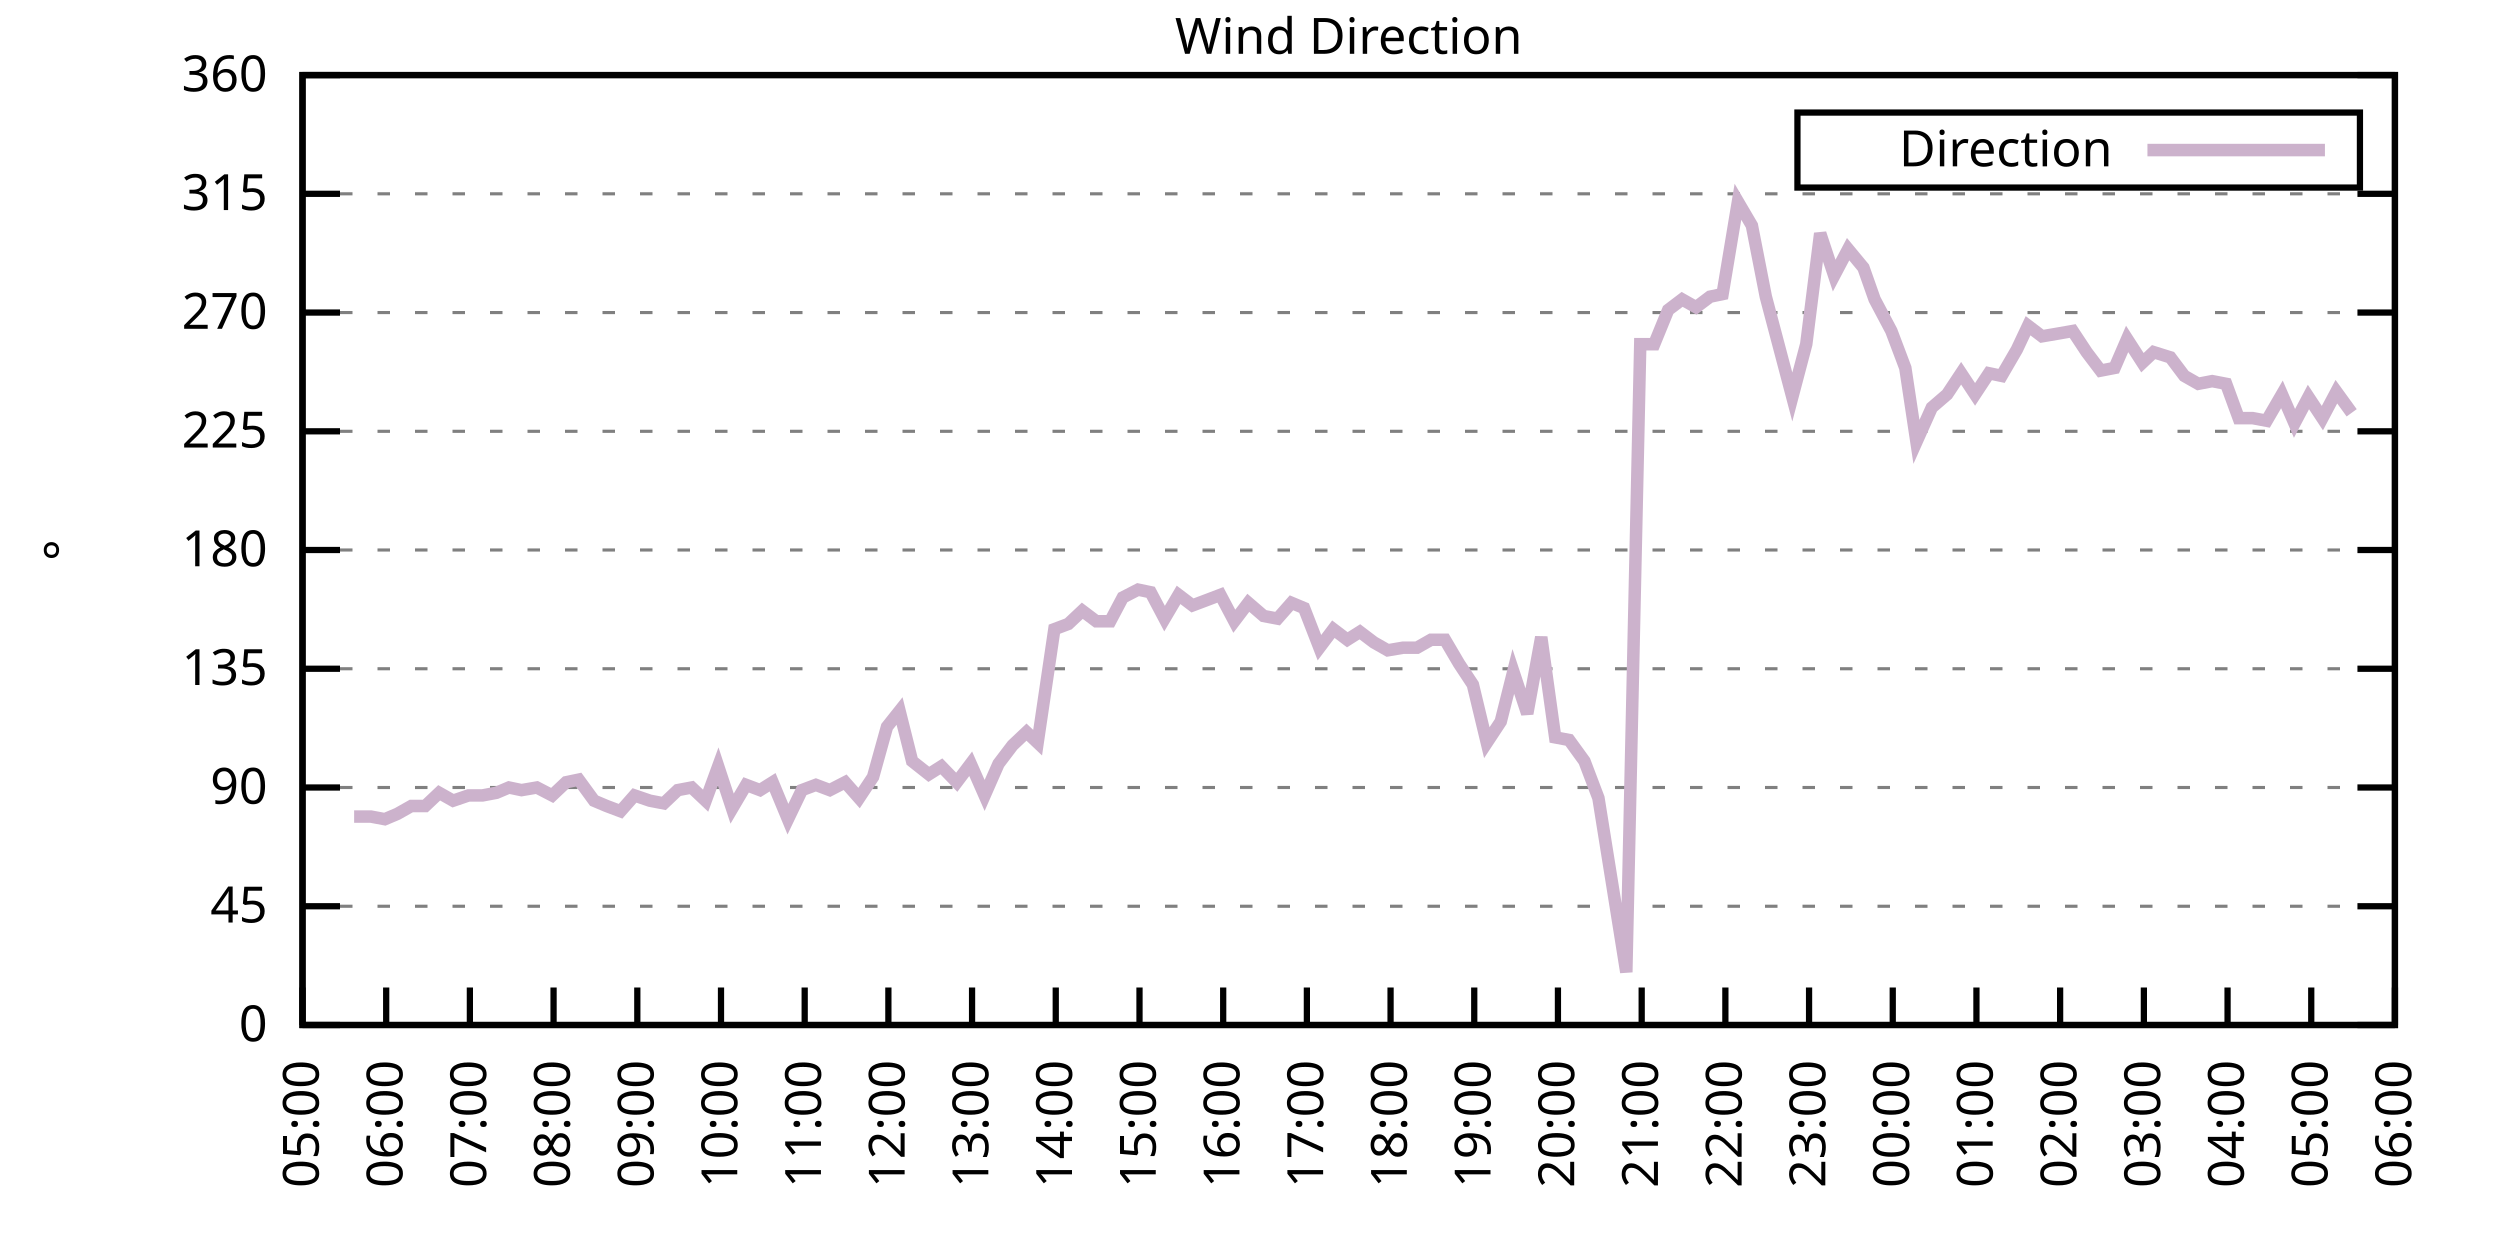
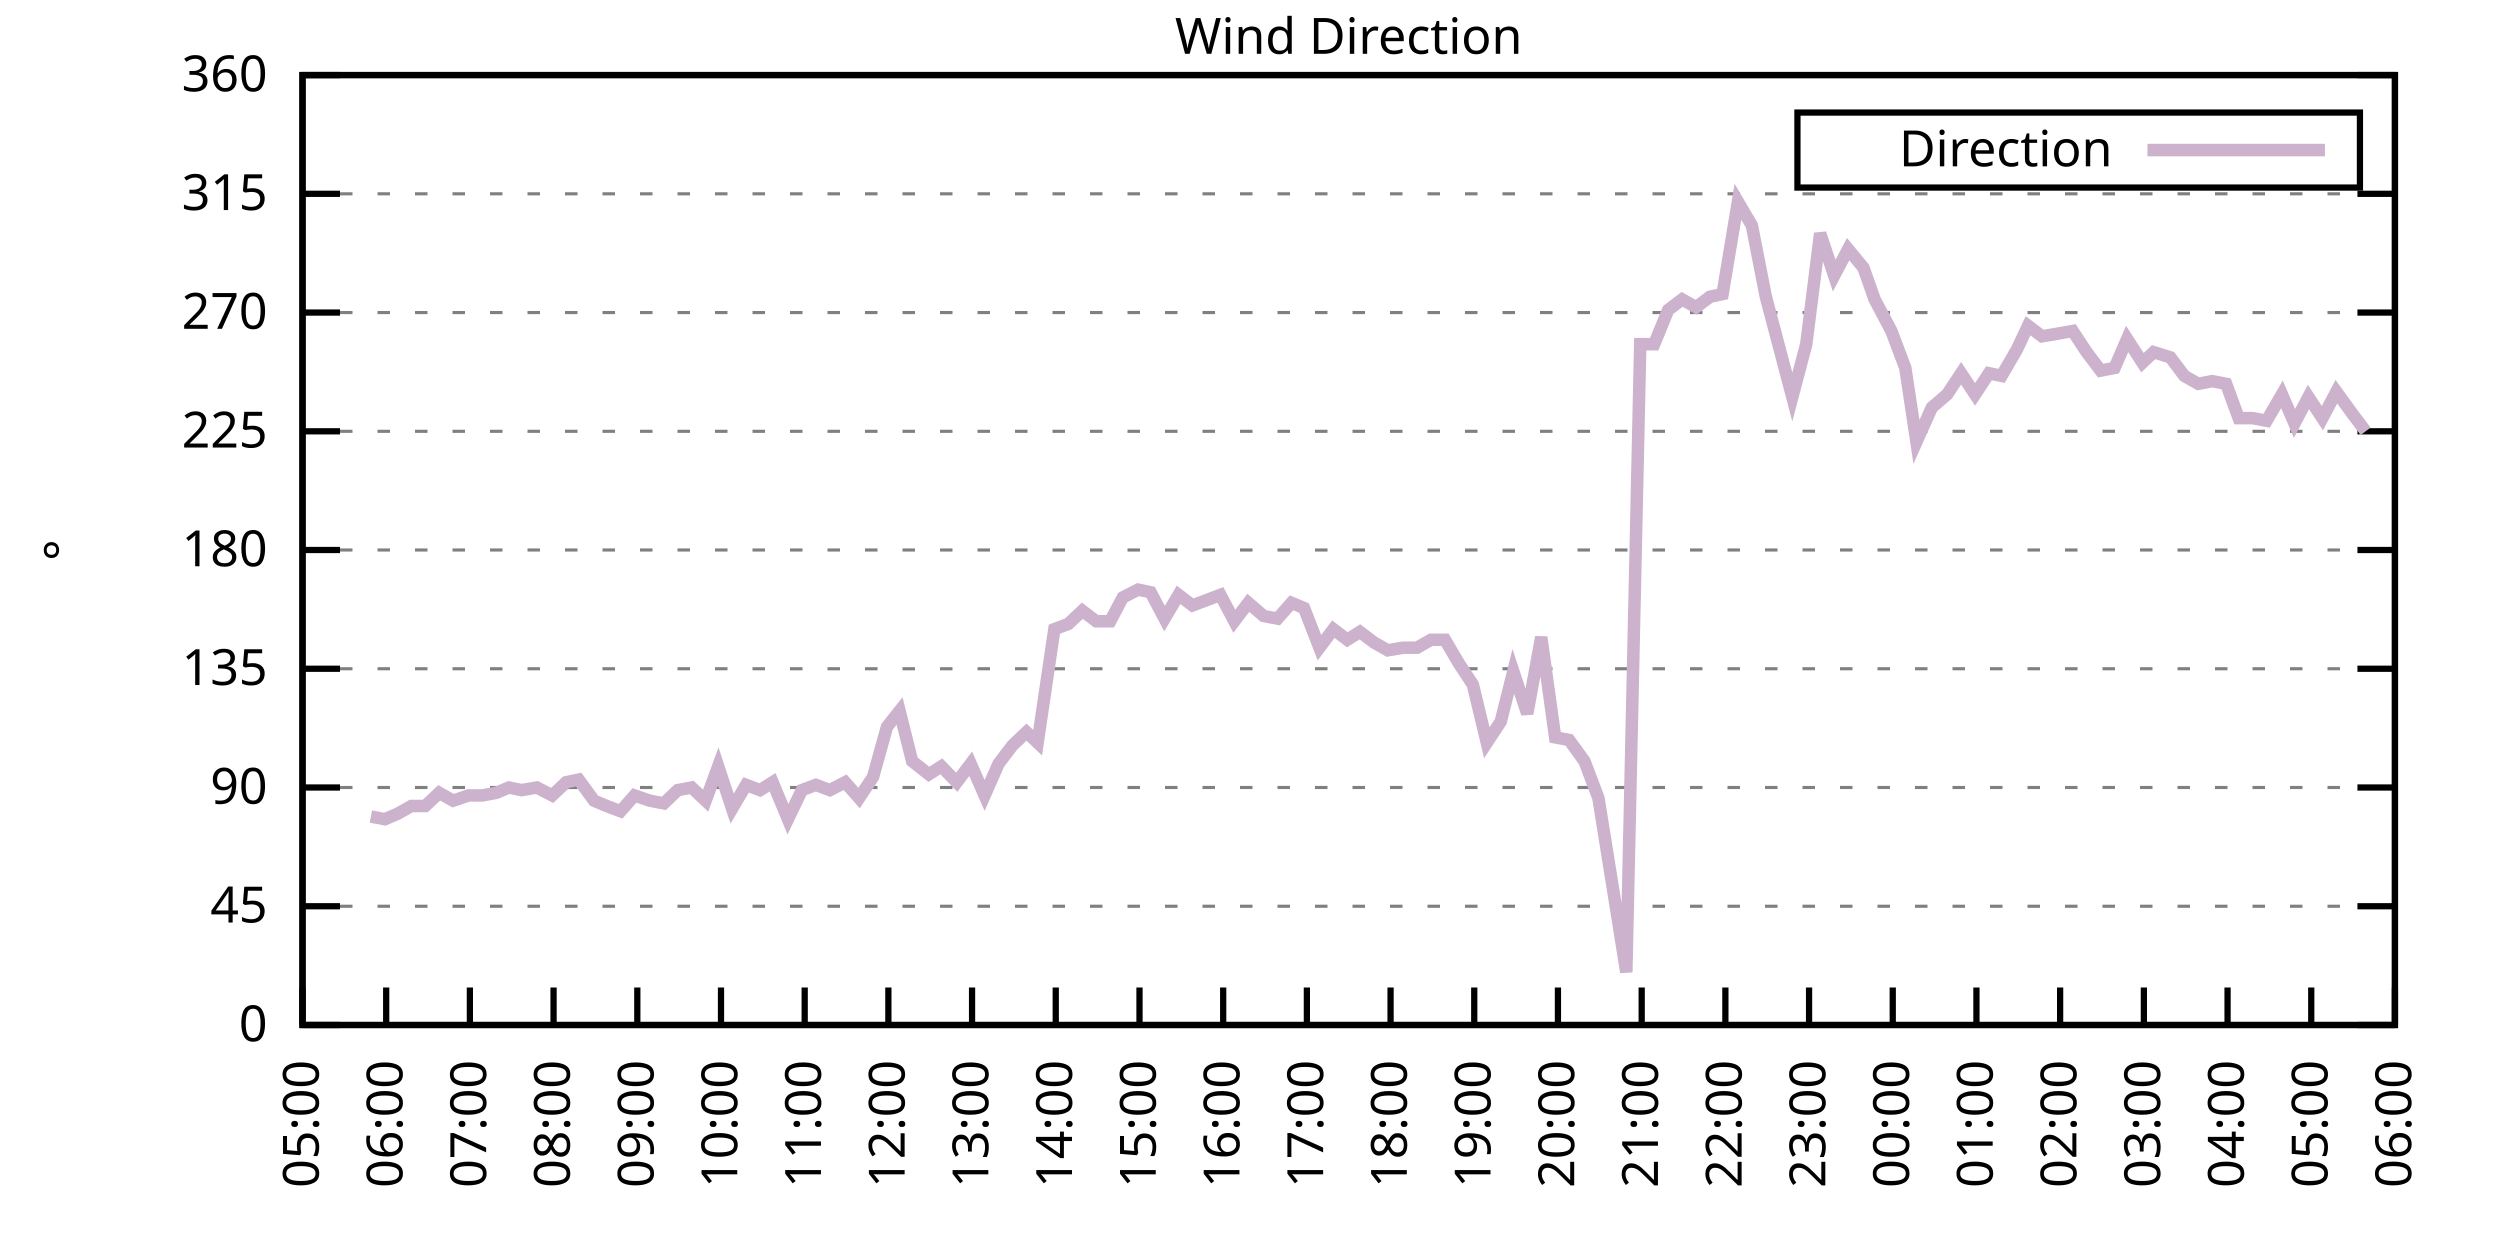
<svg xmlns="http://www.w3.org/2000/svg" xmlns:xlink="http://www.w3.org/1999/xlink" width="400" height="200" viewBox="0 0 400 200">
  <g id="gnuplot_canvas">
    <rect x="0" y="0" width="400" height="200" fill="none" />
    <defs>
      <circle id="gpDot" r="0.5" stroke-width="0.5" stroke="currentColor" />
      <path id="gpPt0" stroke-width="0.333" stroke="currentColor" d="M-1,0 h2 M0,-1 v2" />
      <path id="gpPt1" stroke-width="0.333" stroke="currentColor" d="M-1,-1 L1,1 M1,-1 L-1,1" />
      <path id="gpPt2" stroke-width="0.333" stroke="currentColor" d="M-1,0 L1,0 M0,-1 L0,1 M-1,-1 L1,1 M-1,1 L1,-1" />
      <rect id="gpPt3" stroke-width="0.333" stroke="currentColor" x="-1" y="-1" width="2" height="2" />
      <rect id="gpPt4" stroke-width="0.333" stroke="currentColor" fill="currentColor" x="-1" y="-1" width="2" height="2" />
      <circle id="gpPt5" stroke-width="0.333" stroke="currentColor" cx="0" cy="0" r="1" />
      <use xlink:href="#gpPt5" id="gpPt6" fill="currentColor" stroke="none" />
      <path id="gpPt7" stroke-width="0.333" stroke="currentColor" d="M0,-1.33 L-1.33,0.67 L1.33,0.67 z" />
      <use xlink:href="#gpPt7" id="gpPt8" fill="currentColor" stroke="none" />
      <use xlink:href="#gpPt7" id="gpPt9" stroke="currentColor" transform="rotate(180)" />
      <use xlink:href="#gpPt9" id="gpPt10" fill="currentColor" stroke="none" />
      <use xlink:href="#gpPt3" id="gpPt11" stroke="currentColor" transform="rotate(45)" />
      <use xlink:href="#gpPt11" id="gpPt12" fill="currentColor" stroke="none" />
      <path id="gpPt13" stroke-width="0.333" stroke="currentColor" d="M0,1.330 L1.265,0.411 L0.782,-1.067 L-0.782,-1.076 L-1.265,0.411 z" />
      <use xlink:href="#gpPt13" id="gpPt14" fill="currentColor" stroke="none" />
      <filter id="textbox" filterUnits="objectBoundingBox" x="0" y="0" height="1" width="1">
        <feFlood flood-color="white" flood-opacity="1" result="bgnd" />
        <feComposite in="SourceGraphic" in2="bgnd" operator="atop" />
      </filter>
      <filter id="greybox" filterUnits="objectBoundingBox" x="0" y="0" height="1" width="1">
        <feFlood flood-color="lightgrey" flood-opacity="1" result="grey" />
        <feComposite in="SourceGraphic" in2="grey" operator="atop" />
      </filter>
    </defs>
    <g fill="none" color="white" stroke="currentColor" stroke-width="1.00" stroke-linecap="butt" stroke-linejoin="miter">
</g>
    <g fill="none" color="black" stroke="currentColor" stroke-width="1.00" stroke-linecap="butt" stroke-linejoin="miter">
      <g stroke="none" shape-rendering="crispEdges">
        <polygon fill="rgb(255, 255, 255)" points="48.40,164.00 383.18,164.00 383.18,12.02 48.40,12.02 " />
      </g>
    </g>
    <g fill="none" color="black" stroke="currentColor" stroke-width="1.00" stroke-linecap="butt" stroke-linejoin="miter">
</g>
    <g fill="none" color="black" stroke="black" stroke-width="0.50" stroke-linecap="butt" stroke-linejoin="miter">
</g>
    <g fill="none" color="gray" stroke="currentColor" stroke-width="0.50" stroke-linecap="butt" stroke-linejoin="miter">
      <path stroke="gray" stroke-dasharray="2,4" class="gridline" d="M48.40,164.00 L383.19,164.00  " />
    </g>
    <g fill="none" color="gray" stroke="gray" stroke-width="1.00" stroke-linecap="butt" stroke-linejoin="miter">
</g>
    <g fill="none" color="black" stroke="currentColor" stroke-width="1.00" stroke-linecap="butt" stroke-linejoin="miter">
      <path stroke="black" d="M48.40,164.00 L54.40,164.00 M383.19,164.00 L377.19,164.00  " />
      <g transform="translate(42.80,166.60)" stroke="none" fill="black" font-family="Sans" font-size="8.00" text-anchor="end">
        <text>
          <tspan font-family="Sans"> 0</tspan>
        </text>
      </g>
    </g>
    <g fill="none" color="black" stroke="currentColor" stroke-width="1.00" stroke-linecap="butt" stroke-linejoin="miter">
</g>
    <g fill="none" color="black" stroke="black" stroke-width="0.50" stroke-linecap="butt" stroke-linejoin="miter">
</g>
    <g fill="none" color="gray" stroke="currentColor" stroke-width="0.50" stroke-linecap="butt" stroke-linejoin="miter">
      <path stroke="gray" stroke-dasharray="2,4" class="gridline" d="M48.40,145.00 L383.19,145.00  " />
    </g>
    <g fill="none" color="gray" stroke="gray" stroke-width="1.00" stroke-linecap="butt" stroke-linejoin="miter">
</g>
    <g fill="none" color="black" stroke="currentColor" stroke-width="1.00" stroke-linecap="butt" stroke-linejoin="miter">
      <path stroke="black" d="M48.40,145.00 L54.40,145.00 M383.19,145.00 L377.19,145.00  " />
      <g transform="translate(42.80,147.60)" stroke="none" fill="black" font-family="Sans" font-size="8.00" text-anchor="end">
        <text>
          <tspan font-family="Sans"> 45</tspan>
        </text>
      </g>
    </g>
    <g fill="none" color="black" stroke="currentColor" stroke-width="1.00" stroke-linecap="butt" stroke-linejoin="miter">
</g>
    <g fill="none" color="black" stroke="black" stroke-width="0.50" stroke-linecap="butt" stroke-linejoin="miter">
</g>
    <g fill="none" color="gray" stroke="currentColor" stroke-width="0.50" stroke-linecap="butt" stroke-linejoin="miter">
      <path stroke="gray" stroke-dasharray="2,4" class="gridline" d="M48.40,126.00 L383.19,126.00  " />
    </g>
    <g fill="none" color="gray" stroke="gray" stroke-width="1.00" stroke-linecap="butt" stroke-linejoin="miter">
</g>
    <g fill="none" color="black" stroke="currentColor" stroke-width="1.00" stroke-linecap="butt" stroke-linejoin="miter">
      <path stroke="black" d="M48.40,126.00 L54.40,126.00 M383.19,126.00 L377.19,126.00  " />
      <g transform="translate(42.80,128.60)" stroke="none" fill="black" font-family="Sans" font-size="8.00" text-anchor="end">
        <text>
          <tspan font-family="Sans"> 90</tspan>
        </text>
      </g>
    </g>
    <g fill="none" color="black" stroke="currentColor" stroke-width="1.00" stroke-linecap="butt" stroke-linejoin="miter">
</g>
    <g fill="none" color="black" stroke="black" stroke-width="0.50" stroke-linecap="butt" stroke-linejoin="miter">
</g>
    <g fill="none" color="gray" stroke="currentColor" stroke-width="0.50" stroke-linecap="butt" stroke-linejoin="miter">
      <path stroke="gray" stroke-dasharray="2,4" class="gridline" d="M48.40,107.00 L383.19,107.00  " />
    </g>
    <g fill="none" color="gray" stroke="gray" stroke-width="1.00" stroke-linecap="butt" stroke-linejoin="miter">
</g>
    <g fill="none" color="black" stroke="currentColor" stroke-width="1.00" stroke-linecap="butt" stroke-linejoin="miter">
      <path stroke="black" d="M48.40,107.00 L54.40,107.00 M383.19,107.00 L377.19,107.00  " />
      <g transform="translate(42.80,109.60)" stroke="none" fill="black" font-family="Sans" font-size="8.00" text-anchor="end">
        <text>
          <tspan font-family="Sans"> 135</tspan>
        </text>
      </g>
    </g>
    <g fill="none" color="black" stroke="currentColor" stroke-width="1.00" stroke-linecap="butt" stroke-linejoin="miter">
</g>
    <g fill="none" color="black" stroke="black" stroke-width="0.50" stroke-linecap="butt" stroke-linejoin="miter">
</g>
    <g fill="none" color="gray" stroke="currentColor" stroke-width="0.50" stroke-linecap="butt" stroke-linejoin="miter">
      <path stroke="gray" stroke-dasharray="2,4" class="gridline" d="M48.40,88.00 L383.19,88.00  " />
    </g>
    <g fill="none" color="gray" stroke="gray" stroke-width="1.00" stroke-linecap="butt" stroke-linejoin="miter">
</g>
    <g fill="none" color="black" stroke="currentColor" stroke-width="1.00" stroke-linecap="butt" stroke-linejoin="miter">
      <path stroke="black" d="M48.40,88.00 L54.40,88.00 M383.19,88.00 L377.19,88.00  " />
      <g transform="translate(42.80,90.60)" stroke="none" fill="black" font-family="Sans" font-size="8.00" text-anchor="end">
        <text>
          <tspan font-family="Sans"> 180</tspan>
        </text>
      </g>
    </g>
    <g fill="none" color="black" stroke="currentColor" stroke-width="1.00" stroke-linecap="butt" stroke-linejoin="miter">
</g>
    <g fill="none" color="black" stroke="black" stroke-width="0.50" stroke-linecap="butt" stroke-linejoin="miter">
</g>
    <g fill="none" color="gray" stroke="currentColor" stroke-width="0.50" stroke-linecap="butt" stroke-linejoin="miter">
      <path stroke="gray" stroke-dasharray="2,4" class="gridline" d="M48.40,69.01 L383.19,69.01  " />
    </g>
    <g fill="none" color="gray" stroke="gray" stroke-width="1.00" stroke-linecap="butt" stroke-linejoin="miter">
</g>
    <g fill="none" color="black" stroke="currentColor" stroke-width="1.00" stroke-linecap="butt" stroke-linejoin="miter">
      <path stroke="black" d="M48.40,69.01 L54.40,69.01 M383.19,69.01 L377.19,69.01  " />
      <g transform="translate(42.80,71.61)" stroke="none" fill="black" font-family="Sans" font-size="8.00" text-anchor="end">
        <text>
          <tspan font-family="Sans"> 225</tspan>
        </text>
      </g>
    </g>
    <g fill="none" color="black" stroke="currentColor" stroke-width="1.00" stroke-linecap="butt" stroke-linejoin="miter">
</g>
    <g fill="none" color="black" stroke="black" stroke-width="0.50" stroke-linecap="butt" stroke-linejoin="miter">
</g>
    <g fill="none" color="gray" stroke="currentColor" stroke-width="0.50" stroke-linecap="butt" stroke-linejoin="miter">
      <path stroke="gray" stroke-dasharray="2,4" class="gridline" d="M48.40,50.01 L383.19,50.01  " />
    </g>
    <g fill="none" color="gray" stroke="gray" stroke-width="1.00" stroke-linecap="butt" stroke-linejoin="miter">
</g>
    <g fill="none" color="black" stroke="currentColor" stroke-width="1.00" stroke-linecap="butt" stroke-linejoin="miter">
      <path stroke="black" d="M48.40,50.01 L54.40,50.01 M383.19,50.01 L377.19,50.01  " />
      <g transform="translate(42.80,52.61)" stroke="none" fill="black" font-family="Sans" font-size="8.00" text-anchor="end">
        <text>
          <tspan font-family="Sans"> 270</tspan>
        </text>
      </g>
    </g>
    <g fill="none" color="black" stroke="currentColor" stroke-width="1.00" stroke-linecap="butt" stroke-linejoin="miter">
</g>
    <g fill="none" color="black" stroke="black" stroke-width="0.50" stroke-linecap="butt" stroke-linejoin="miter">
</g>
    <g fill="none" color="gray" stroke="currentColor" stroke-width="0.50" stroke-linecap="butt" stroke-linejoin="miter">
      <path stroke="gray" stroke-dasharray="2,4" class="gridline" d="M48.40,31.01 L383.19,31.01  " />
    </g>
    <g fill="none" color="gray" stroke="gray" stroke-width="1.00" stroke-linecap="butt" stroke-linejoin="miter">
</g>
    <g fill="none" color="black" stroke="currentColor" stroke-width="1.00" stroke-linecap="butt" stroke-linejoin="miter">
      <path stroke="black" d="M48.40,31.01 L54.40,31.01 M383.19,31.01 L377.19,31.01  " />
      <g transform="translate(42.80,33.61)" stroke="none" fill="black" font-family="Sans" font-size="8.00" text-anchor="end">
        <text>
          <tspan font-family="Sans"> 315</tspan>
        </text>
      </g>
    </g>
    <g fill="none" color="black" stroke="currentColor" stroke-width="1.00" stroke-linecap="butt" stroke-linejoin="miter">
</g>
    <g fill="none" color="black" stroke="black" stroke-width="0.50" stroke-linecap="butt" stroke-linejoin="miter">
</g>
    <g fill="none" color="gray" stroke="currentColor" stroke-width="0.50" stroke-linecap="butt" stroke-linejoin="miter">
      <path stroke="gray" stroke-dasharray="2,4" class="gridline" d="M48.40,12.01 L383.19,12.01  " />
    </g>
    <g fill="none" color="gray" stroke="gray" stroke-width="1.00" stroke-linecap="butt" stroke-linejoin="miter">
</g>
    <g fill="none" color="black" stroke="currentColor" stroke-width="1.00" stroke-linecap="butt" stroke-linejoin="miter">
      <path stroke="black" d="M48.40,12.01 L54.40,12.01 M383.19,12.01 L377.19,12.01  " />
      <g transform="translate(42.80,14.61)" stroke="none" fill="black" font-family="Sans" font-size="8.00" text-anchor="end">
        <text>
          <tspan font-family="Sans"> 360</tspan>
        </text>
      </g>
    </g>
    <g fill="none" color="black" stroke="currentColor" stroke-width="1.00" stroke-linecap="butt" stroke-linejoin="miter">
      <path stroke="black" d="M48.40,164.00 L48.40,158.00  " />
      <g transform="translate(51.00,169.60) rotate(270.00)" stroke="none" fill="black" font-family="Sans" font-size="8.00" text-anchor="end">
        <text>
          <tspan font-family="Sans">05:00</tspan>
        </text>
      </g>
    </g>
    <g fill="none" color="black" stroke="currentColor" stroke-width="1.00" stroke-linecap="butt" stroke-linejoin="miter">
      <path stroke="black" d="M61.79,164.00 L61.79,158.00  " />
      <g transform="translate(64.39,169.60) rotate(270.00)" stroke="none" fill="black" font-family="Sans" font-size="8.00" text-anchor="end">
        <text>
          <tspan font-family="Sans">06:00</tspan>
        </text>
      </g>
    </g>
    <g fill="none" color="black" stroke="currentColor" stroke-width="1.00" stroke-linecap="butt" stroke-linejoin="miter">
      <path stroke="black" d="M75.18,164.00 L75.18,158.00  " />
      <g transform="translate(77.78,169.60) rotate(270.00)" stroke="none" fill="black" font-family="Sans" font-size="8.00" text-anchor="end">
        <text>
          <tspan font-family="Sans">07:00</tspan>
        </text>
      </g>
    </g>
    <g fill="none" color="black" stroke="currentColor" stroke-width="1.00" stroke-linecap="butt" stroke-linejoin="miter">
      <path stroke="black" d="M88.57,164.00 L88.57,158.00  " />
      <g transform="translate(91.17,169.60) rotate(270.00)" stroke="none" fill="black" font-family="Sans" font-size="8.00" text-anchor="end">
        <text>
          <tspan font-family="Sans">08:00</tspan>
        </text>
      </g>
    </g>
    <g fill="none" color="black" stroke="currentColor" stroke-width="1.00" stroke-linecap="butt" stroke-linejoin="miter">
      <path stroke="black" d="M101.97,164.00 L101.97,158.00  " />
      <g transform="translate(104.57,169.60) rotate(270.00)" stroke="none" fill="black" font-family="Sans" font-size="8.00" text-anchor="end">
        <text>
          <tspan font-family="Sans">09:00</tspan>
        </text>
      </g>
    </g>
    <g fill="none" color="black" stroke="currentColor" stroke-width="1.00" stroke-linecap="butt" stroke-linejoin="miter">
      <path stroke="black" d="M115.36,164.00 L115.36,158.00  " />
      <g transform="translate(117.96,169.60) rotate(270.00)" stroke="none" fill="black" font-family="Sans" font-size="8.00" text-anchor="end">
        <text>
          <tspan font-family="Sans">10:00</tspan>
        </text>
      </g>
    </g>
    <g fill="none" color="black" stroke="currentColor" stroke-width="1.00" stroke-linecap="butt" stroke-linejoin="miter">
      <path stroke="black" d="M128.75,164.00 L128.75,158.00  " />
      <g transform="translate(131.35,169.60) rotate(270.00)" stroke="none" fill="black" font-family="Sans" font-size="8.00" text-anchor="end">
        <text>
          <tspan font-family="Sans">11:00</tspan>
        </text>
      </g>
    </g>
    <g fill="none" color="black" stroke="currentColor" stroke-width="1.00" stroke-linecap="butt" stroke-linejoin="miter">
      <path stroke="black" d="M142.14,164.00 L142.14,158.00  " />
      <g transform="translate(144.74,169.60) rotate(270.00)" stroke="none" fill="black" font-family="Sans" font-size="8.00" text-anchor="end">
        <text>
          <tspan font-family="Sans">12:00</tspan>
        </text>
      </g>
    </g>
    <g fill="none" color="black" stroke="currentColor" stroke-width="1.00" stroke-linecap="butt" stroke-linejoin="miter">
      <path stroke="black" d="M155.53,164.00 L155.53,158.00  " />
      <g transform="translate(158.13,169.60) rotate(270.00)" stroke="none" fill="black" font-family="Sans" font-size="8.00" text-anchor="end">
        <text>
          <tspan font-family="Sans">13:00</tspan>
        </text>
      </g>
    </g>
    <g fill="none" color="black" stroke="currentColor" stroke-width="1.00" stroke-linecap="butt" stroke-linejoin="miter">
      <path stroke="black" d="M168.92,164.00 L168.92,158.00  " />
      <g transform="translate(171.52,169.60) rotate(270.00)" stroke="none" fill="black" font-family="Sans" font-size="8.00" text-anchor="end">
        <text>
          <tspan font-family="Sans">14:00</tspan>
        </text>
      </g>
    </g>
    <g fill="none" color="black" stroke="currentColor" stroke-width="1.00" stroke-linecap="butt" stroke-linejoin="miter">
      <path stroke="black" d="M182.32,164.00 L182.32,158.00  " />
      <g transform="translate(184.92,169.60) rotate(270.00)" stroke="none" fill="black" font-family="Sans" font-size="8.00" text-anchor="end">
        <text>
          <tspan font-family="Sans">15:00</tspan>
        </text>
      </g>
    </g>
    <g fill="none" color="black" stroke="currentColor" stroke-width="1.00" stroke-linecap="butt" stroke-linejoin="miter">
      <path stroke="black" d="M195.71,164.00 L195.71,158.00  " />
      <g transform="translate(198.31,169.60) rotate(270.00)" stroke="none" fill="black" font-family="Sans" font-size="8.00" text-anchor="end">
        <text>
          <tspan font-family="Sans">16:00</tspan>
        </text>
      </g>
    </g>
    <g fill="none" color="black" stroke="currentColor" stroke-width="1.00" stroke-linecap="butt" stroke-linejoin="miter">
      <path stroke="black" d="M209.10,164.00 L209.10,158.00  " />
      <g transform="translate(211.70,169.60) rotate(270.00)" stroke="none" fill="black" font-family="Sans" font-size="8.00" text-anchor="end">
        <text>
          <tspan font-family="Sans">17:00</tspan>
        </text>
      </g>
    </g>
    <g fill="none" color="black" stroke="currentColor" stroke-width="1.00" stroke-linecap="butt" stroke-linejoin="miter">
      <path stroke="black" d="M222.49,164.00 L222.49,158.00  " />
      <g transform="translate(225.09,169.60) rotate(270.00)" stroke="none" fill="black" font-family="Sans" font-size="8.00" text-anchor="end">
        <text>
          <tspan font-family="Sans">18:00</tspan>
        </text>
      </g>
    </g>
    <g fill="none" color="black" stroke="currentColor" stroke-width="1.00" stroke-linecap="butt" stroke-linejoin="miter">
      <path stroke="black" d="M235.88,164.00 L235.88,158.00  " />
      <g transform="translate(238.48,169.60) rotate(270.00)" stroke="none" fill="black" font-family="Sans" font-size="8.00" text-anchor="end">
        <text>
          <tspan font-family="Sans">19:00</tspan>
        </text>
      </g>
    </g>
    <g fill="none" color="black" stroke="currentColor" stroke-width="1.00" stroke-linecap="butt" stroke-linejoin="miter">
      <path stroke="black" d="M249.27,164.00 L249.27,158.00  " />
      <g transform="translate(251.87,169.60) rotate(270.00)" stroke="none" fill="black" font-family="Sans" font-size="8.00" text-anchor="end">
        <text>
          <tspan font-family="Sans">20:00</tspan>
        </text>
      </g>
    </g>
    <g fill="none" color="black" stroke="currentColor" stroke-width="1.00" stroke-linecap="butt" stroke-linejoin="miter">
      <path stroke="black" d="M262.67,164.00 L262.67,158.00  " />
      <g transform="translate(265.27,169.60) rotate(270.00)" stroke="none" fill="black" font-family="Sans" font-size="8.00" text-anchor="end">
        <text>
          <tspan font-family="Sans">21:00</tspan>
        </text>
      </g>
    </g>
    <g fill="none" color="black" stroke="currentColor" stroke-width="1.00" stroke-linecap="butt" stroke-linejoin="miter">
      <path stroke="black" d="M276.06,164.00 L276.06,158.00  " />
      <g transform="translate(278.66,169.60) rotate(270.00)" stroke="none" fill="black" font-family="Sans" font-size="8.00" text-anchor="end">
        <text>
          <tspan font-family="Sans">22:00</tspan>
        </text>
      </g>
    </g>
    <g fill="none" color="black" stroke="currentColor" stroke-width="1.00" stroke-linecap="butt" stroke-linejoin="miter">
      <path stroke="black" d="M289.45,164.00 L289.45,158.00  " />
      <g transform="translate(292.05,169.60) rotate(270.00)" stroke="none" fill="black" font-family="Sans" font-size="8.00" text-anchor="end">
        <text>
          <tspan font-family="Sans">23:00</tspan>
        </text>
      </g>
    </g>
    <g fill="none" color="black" stroke="currentColor" stroke-width="1.00" stroke-linecap="butt" stroke-linejoin="miter">
      <path stroke="black" d="M302.84,164.00 L302.84,158.00  " />
      <g transform="translate(305.44,169.60) rotate(270.00)" stroke="none" fill="black" font-family="Sans" font-size="8.00" text-anchor="end">
        <text>
          <tspan font-family="Sans">00:00</tspan>
        </text>
      </g>
    </g>
    <g fill="none" color="black" stroke="currentColor" stroke-width="1.00" stroke-linecap="butt" stroke-linejoin="miter">
      <path stroke="black" d="M316.23,164.00 L316.23,158.00  " />
      <g transform="translate(318.83,169.60) rotate(270.00)" stroke="none" fill="black" font-family="Sans" font-size="8.00" text-anchor="end">
        <text>
          <tspan font-family="Sans">01:00</tspan>
        </text>
      </g>
    </g>
    <g fill="none" color="black" stroke="currentColor" stroke-width="1.00" stroke-linecap="butt" stroke-linejoin="miter">
      <path stroke="black" d="M329.62,164.00 L329.62,158.00  " />
      <g transform="translate(332.22,169.60) rotate(270.00)" stroke="none" fill="black" font-family="Sans" font-size="8.00" text-anchor="end">
        <text>
          <tspan font-family="Sans">02:00</tspan>
        </text>
      </g>
    </g>
    <g fill="none" color="black" stroke="currentColor" stroke-width="1.00" stroke-linecap="butt" stroke-linejoin="miter">
      <path stroke="black" d="M343.02,164.00 L343.02,158.00  " />
      <g transform="translate(345.62,169.60) rotate(270.00)" stroke="none" fill="black" font-family="Sans" font-size="8.00" text-anchor="end">
        <text>
          <tspan font-family="Sans">03:00</tspan>
        </text>
      </g>
    </g>
    <g fill="none" color="black" stroke="currentColor" stroke-width="1.00" stroke-linecap="butt" stroke-linejoin="miter">
      <path stroke="black" d="M356.41,164.00 L356.41,158.00  " />
      <g transform="translate(359.01,169.60) rotate(270.00)" stroke="none" fill="black" font-family="Sans" font-size="8.00" text-anchor="end">
        <text>
          <tspan font-family="Sans">04:00</tspan>
        </text>
      </g>
    </g>
    <g fill="none" color="black" stroke="currentColor" stroke-width="1.00" stroke-linecap="butt" stroke-linejoin="miter">
      <path stroke="black" d="M369.80,164.00 L369.80,158.00  " />
      <g transform="translate(372.40,169.60) rotate(270.00)" stroke="none" fill="black" font-family="Sans" font-size="8.00" text-anchor="end">
        <text>
          <tspan font-family="Sans">05:00</tspan>
        </text>
      </g>
    </g>
    <g fill="none" color="black" stroke="currentColor" stroke-width="1.00" stroke-linecap="butt" stroke-linejoin="miter">
      <path stroke="black" d="M383.19,164.00 L383.19,158.00  " />
      <g transform="translate(385.79,169.60) rotate(270.00)" stroke="none" fill="black" font-family="Sans" font-size="8.00" text-anchor="end">
        <text>
          <tspan font-family="Sans">06:00</tspan>
        </text>
      </g>
    </g>
    <g fill="none" color="black" stroke="currentColor" stroke-width="1.00" stroke-linecap="butt" stroke-linejoin="miter">
</g>
    <g fill="none" color="black" stroke="currentColor" stroke-width="1.00" stroke-linecap="butt" stroke-linejoin="miter">
      <path stroke="black" d="M48.40,12.01 L48.40,164.00 L383.19,164.00 L383.19,12.01 L48.40,12.01 Z  " />
    </g>
    <g fill="none" color="black" stroke="currentColor" stroke-width="1.00" stroke-linecap="butt" stroke-linejoin="miter">
</g>
    <g fill="none" color="black" stroke="currentColor" stroke-width="1.00" stroke-linecap="butt" stroke-linejoin="miter">
      <path stroke="black" d="M287.59,30.01 L287.59,18.01 L377.59,18.01 L377.59,30.01 L287.59,30.01 Z  " />
    </g>
    <g id="Wind_direction_plot_1">
      <g fill="none" color="white" stroke="black" stroke-width="2.00" stroke-linecap="butt" stroke-linejoin="miter">
</g>
      <g fill="none" color="black" stroke="currentColor" stroke-width="2.00" stroke-linecap="butt" stroke-linejoin="miter">
        <g transform="translate(337.99,26.61)" stroke="none" fill="black" font-family="Sans" font-size="8.00" text-anchor="end">
          <text>
            <tspan font-family="Sans">Direction</tspan>
          </text>
        </g>
      </g>
      <g fill="none" color="black" stroke="currentColor" stroke-width="2.00" stroke-linecap="butt" stroke-linejoin="miter">
-         <path stroke="rgb(204, 178, 204)" d="M343.59,24.01 L371.99,24.01 M56.66,130.65 L59.34,130.65 L61.57,131.07 L63.58,130.22 L65.81,128.96 L68.04,128.96   L70.27,126.85 L72.50,128.11 L74.96,127.27 L77.19,127.27 L79.42,126.85 L81.43,126.00 L83.44,126.42 L85.90,126.00   L88.35,127.27 L90.58,125.16 L92.59,124.74 L95.05,128.11 L97.06,128.96 L99.29,129.80 L101.52,127.27 L103.98,128.11   L106.21,128.54 L108.44,126.42 L110.67,126.00 L112.90,128.11 L114.91,122.62 L117.14,129.38 L119.38,125.58 L121.61,126.42   L123.62,125.16 L126.07,131.07 L128.30,126.42 L130.54,125.58 L132.77,126.42 L135.22,125.16 L137.45,127.69 L139.69,124.31   L141.92,116.29 L143.93,113.76 L145.94,121.78 L148.61,123.89 L150.62,122.62 L153.08,125.16 L155.31,122.20 L157.54,127.27   L159.77,122.20 L162.01,119.25 L164.24,117.14 L166.02,118.83 L168.70,100.67 L170.93,99.83 L173.17,97.72 L175.40,99.40   L177.63,99.40 L179.64,95.60 L182.09,94.34 L184.10,94.76 L186.33,98.98 L188.57,95.18 L190.80,96.87 L193.03,96.03   L195.26,95.18 L197.49,99.40 L199.73,96.45 L202.18,98.56 L204.41,98.98 L206.64,96.45 L208.65,97.29 L211.11,103.63   L213.34,100.67 L215.57,102.36 L217.58,101.09 L219.81,102.78 L222.04,104.05 L224.50,103.63 L226.73,103.63 L228.96,102.36   L231.20,102.36 L233.43,106.16 L235.66,109.54 L237.89,118.83 L240.12,115.45 L242.13,107.43 L244.36,114.18 L246.60,101.94   L248.83,117.98 L251.06,118.40 L253.51,121.78 L255.75,127.69 L257.98,141.62 L260.21,155.56 L262.44,55.07 L264.67,55.07   L266.91,49.59 L269.14,47.90 L271.37,49.16 L273.60,47.47 L275.61,47.05 L278.07,32.28 L280.30,36.08 L282.53,47.47   L284.54,55.07 L286.77,63.52 L289.00,55.07 L291.23,37.34 L293.47,44.10 L295.70,39.87 L298.15,42.83 L299.94,47.90   L302.62,52.96 L304.85,58.87 L306.63,70.70 L309.09,65.21 L311.54,63.10 L313.78,59.72 L316.01,63.10 L318.24,59.72   L320.25,60.14 L322.70,55.92 L324.49,52.12 L326.72,53.81 L329.18,53.39 L331.63,52.96 L333.86,56.34 L336.10,59.30   L338.33,58.87 L340.34,54.23 L342.79,58.03 L344.58,56.34 L347.26,57.18 L349.49,60.14 L351.72,61.41 L353.95,60.98   L356.18,61.41 L358.19,66.90 L360.42,66.90 L362.66,67.32 L365.11,63.10 L367.12,67.74 L369.35,63.52 L371.58,66.90   L373.82,62.67 L376.27,66.05  " />
+         <path stroke="rgb(204, 178, 204)" d="M343.59,24.01 L371.99,24.01 M59.34,130.65 L61.57,131.07 L63.58,130.22 L65.81,128.96 L68.04,128.96 L70.27,126.85   L72.50,128.11 L74.96,127.27 L77.19,127.27 L79.42,126.85 L81.43,126.00 L83.44,126.42 L85.90,126.00 L88.35,127.27   L90.58,125.16 L92.59,124.74 L95.05,128.11 L97.06,128.96 L99.29,129.80 L101.52,127.27 L103.98,128.11 L106.21,128.54   L108.44,126.42 L110.67,126.00 L112.90,128.11 L114.91,122.62 L117.14,129.38 L119.38,125.58 L121.61,126.42 L123.62,125.16   L126.07,131.07 L128.30,126.42 L130.54,125.58 L132.77,126.42 L135.22,125.16 L137.45,127.69 L139.69,124.31 L141.92,116.29   L143.93,113.76 L145.94,121.78 L148.61,123.89 L150.62,122.62 L153.08,125.16 L155.31,122.20 L157.54,127.27 L159.77,122.20   L162.01,119.25 L164.24,117.14 L166.02,118.83 L168.70,100.67 L170.93,99.83 L173.17,97.72 L175.40,99.40 L177.63,99.40   L179.64,95.60 L182.09,94.34 L184.10,94.76 L186.33,98.98 L188.57,95.18 L190.80,96.87 L193.03,96.03 L195.26,95.18   L197.49,99.40 L199.73,96.45 L202.18,98.56 L204.41,98.98 L206.64,96.45 L208.65,97.29 L211.11,103.63 L213.34,100.67   L215.57,102.36 L217.58,101.09 L219.81,102.78 L222.04,104.05 L224.50,103.63 L226.73,103.63 L228.96,102.36 L231.20,102.36   L233.43,106.16 L235.66,109.54 L237.89,118.83 L240.12,115.45 L242.13,107.43 L244.36,114.18 L246.60,101.94 L248.83,117.98   L251.06,118.40 L253.51,121.78 L255.75,127.69 L257.98,141.62 L260.21,155.56 L262.44,55.07 L264.67,55.07 L266.91,49.59   L269.14,47.90 L271.37,49.16 L273.60,47.47 L275.61,47.05 L278.07,32.28 L280.30,36.08 L282.53,47.47 L284.54,55.07   L286.77,63.52 L289.00,55.07 L291.23,37.34 L293.47,44.10 L295.70,39.87 L298.15,42.83 L299.94,47.90 L302.62,52.96   L304.85,58.87 L306.63,70.70 L309.09,65.21 L311.54,63.10 L313.78,59.72 L316.01,63.10 L318.24,59.72 L320.25,60.14   L322.70,55.92 L324.49,52.12 L326.72,53.81 L329.18,53.39 L331.63,52.96 L333.86,56.34 L336.10,59.30 L338.33,58.87   L340.34,54.23 L342.79,58.03 L344.58,56.34 L347.26,57.18 L349.49,60.14 L351.72,61.41 L353.95,60.98 L356.18,61.41   L358.19,66.90 L360.42,66.90 L362.66,67.32 L365.11,63.10 L367.12,67.74 L369.35,63.52 L371.58,66.90 L373.82,62.67   L376.27,66.05 L378.50,69.01  " />
      </g>
    </g>
    <g fill="none" color="black" stroke="currentColor" stroke-width="2.00" stroke-linecap="butt" stroke-linejoin="miter">
</g>
    <g fill="none" color="black" stroke="black" stroke-width="1.00" stroke-linecap="butt" stroke-linejoin="miter">
</g>
    <g fill="none" color="black" stroke="currentColor" stroke-width="1.00" stroke-linecap="butt" stroke-linejoin="miter">
      <path stroke="black" d="M48.40,12.01 L48.40,164.00 L383.19,164.00 L383.19,12.01 L48.40,12.01 Z  " />
      <g transform="translate(12.80,88.01) rotate(270.00)" stroke="none" fill="black" font-family="Sans" font-size="8.00" text-anchor="middle">
        <text>
          <tspan font-family="Sans">°</tspan>
        </text>
      </g>
    </g>
    <g fill="none" color="black" stroke="currentColor" stroke-width="1.00" stroke-linecap="butt" stroke-linejoin="miter">
</g>
    <g fill="none" color="black" stroke="currentColor" stroke-width="1.00" stroke-linecap="butt" stroke-linejoin="miter">
      <g transform="translate(215.79,8.61)" stroke="none" fill="black" font-family="Sans" font-size="8.00" text-anchor="middle">
        <text>
          <tspan font-family="Sans">Wind Direction</tspan>
        </text>
      </g>
    </g>
    <g fill="none" color="black" stroke="currentColor" stroke-width="1.00" stroke-linecap="butt" stroke-linejoin="miter">
</g>
  </g>
</svg>
